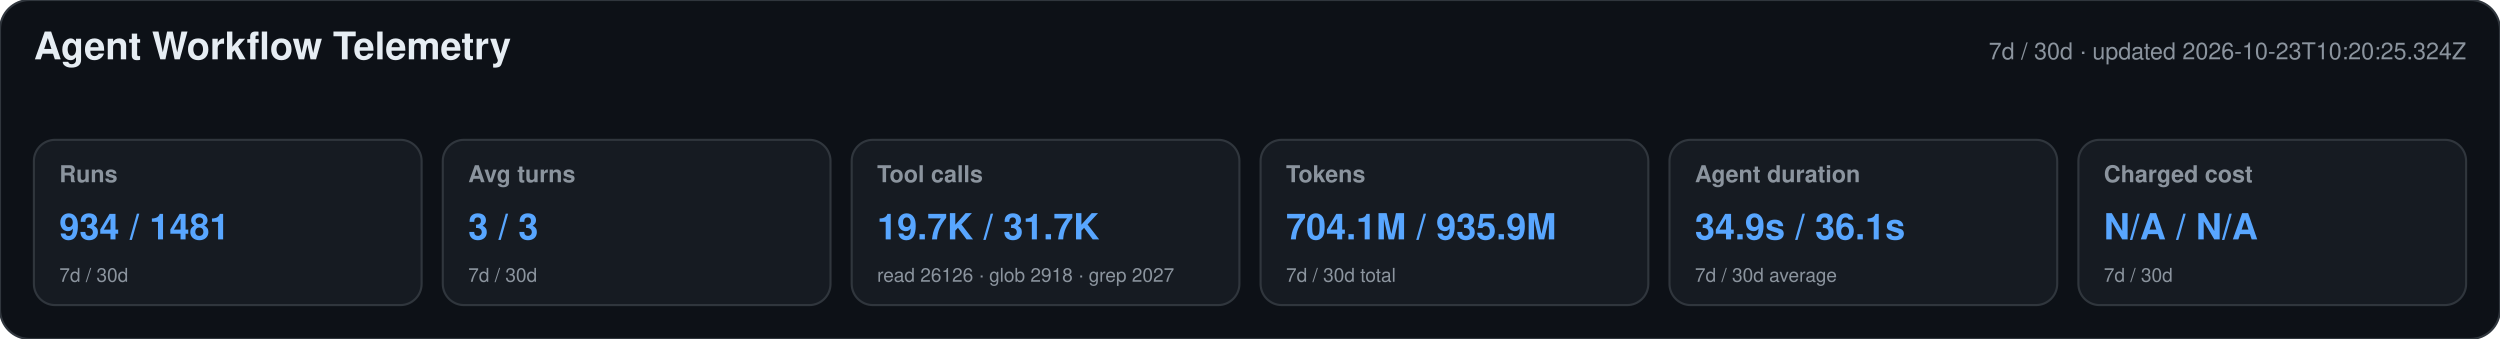
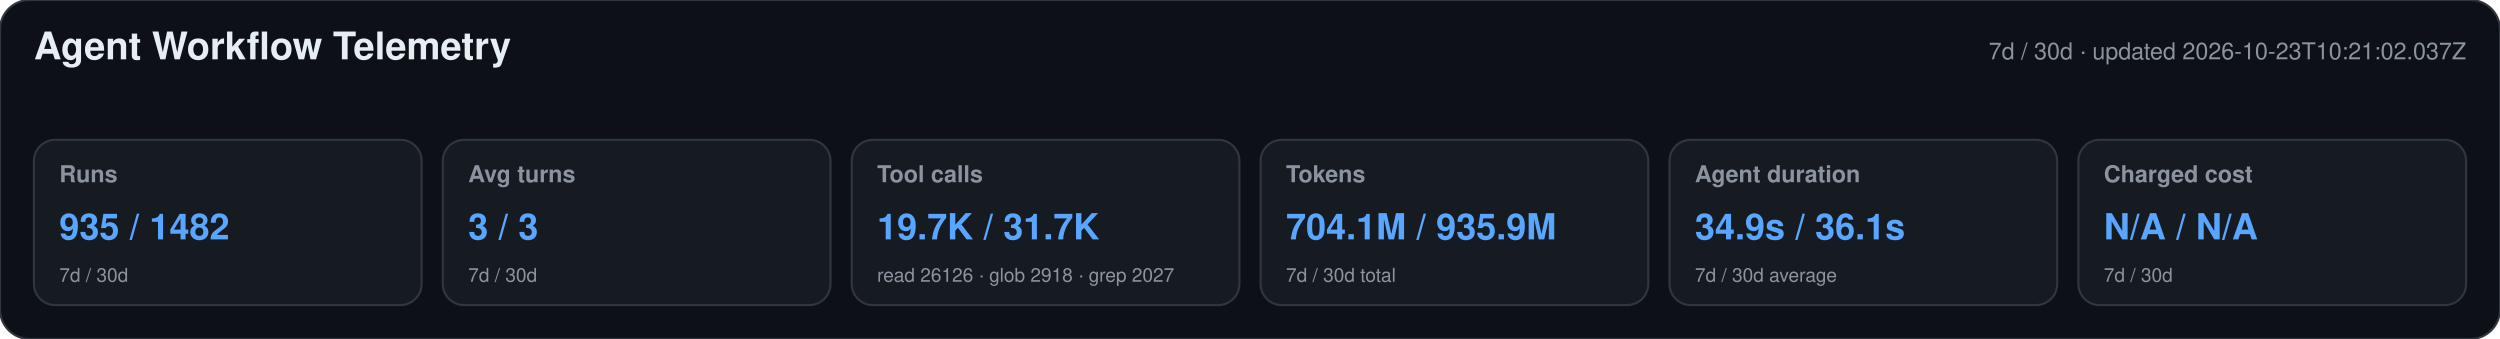
<svg xmlns="http://www.w3.org/2000/svg" width="1180" height="160" viewBox="0 0 1180 160" role="img" aria-labelledby="title desc">
  <style>text{font-family:-apple-system,BlinkMacSystemFont,"Segoe UI",Helvetica,Arial,sans-serif}.heading{font-size:18px;font-weight:650;fill:#e6edf3}.meta,.label,.secondary{fill:#8b949e}.meta,.label{font-size:11px}.label{font-weight:600}.primary{font-size:17px;font-weight:700;fill:#58a6ff}.secondary{font-size:9px}</style>
  <rect width="1180" height="160" rx="14" fill="#0d1117" stroke="#30363d" />
  <text x="16" y="28" class="heading">Agent Workflow Telemetry</text>
-   <text x="1164" y="28" text-anchor="end" class="meta">7d / 30d · updated 2026-10-23T10:20:25.324Z</text>
+   <text x="1164" y="28" text-anchor="end" class="meta">7d / 30d · updated 2026-10-23T10:21:02.037Z</text>
  <g>
    <rect x="16" y="66" width="183" height="78" rx="10" fill="#161b22" stroke="#30363d" />
    <text x="28" y="86" class="label">Runs</text>
-     <text x="28" y="113" class="primary">934 / 1481</text>
+     <text x="28" y="113" class="primary">935 / 1482</text>
    <text x="28" y="133" class="secondary">7d / 30d</text>
  </g>
  <g>
    <rect x="209" y="66" width="183" height="78" rx="10" fill="#161b22" stroke="#30363d" />
    <text x="221" y="86" class="label">Avg turns</text>
    <text x="221" y="113" class="primary">3 / 3</text>
    <text x="221" y="133" class="secondary">7d / 30d</text>
  </g>
  <g>
    <rect x="402" y="66" width="183" height="78" rx="10" fill="#161b22" stroke="#30363d" />
    <text x="414" y="86" class="label">Tool calls</text>
    <text x="414" y="113" class="primary">19.7K / 31.7K</text>
    <text x="414" y="133" class="secondary">read 26126 · glob 2918 · grep 2027</text>
  </g>
  <g>
    <rect x="595" y="66" width="183" height="78" rx="10" fill="#161b22" stroke="#30363d" />
    <text x="607" y="86" class="label">Tokens</text>
    <text x="607" y="113" class="primary">704.1M / 935.9M</text>
    <text x="607" y="133" class="secondary">7d / 30d total</text>
  </g>
  <g>
    <rect x="788" y="66" width="183" height="78" rx="10" fill="#161b22" stroke="#30363d" />
    <text x="800" y="86" class="label">Agent duration</text>
    <text x="800" y="113" class="primary">34.9s / 36.1s</text>
    <text x="800" y="133" class="secondary">7d / 30d average</text>
  </g>
  <g>
    <rect x="981" y="66" width="183" height="78" rx="10" fill="#161b22" stroke="#30363d" />
    <text x="993" y="86" class="label">Charged cost</text>
    <text x="993" y="113" class="primary">N/A / N/A</text>
    <text x="993" y="133" class="secondary">7d / 30d</text>
  </g>
</svg>
